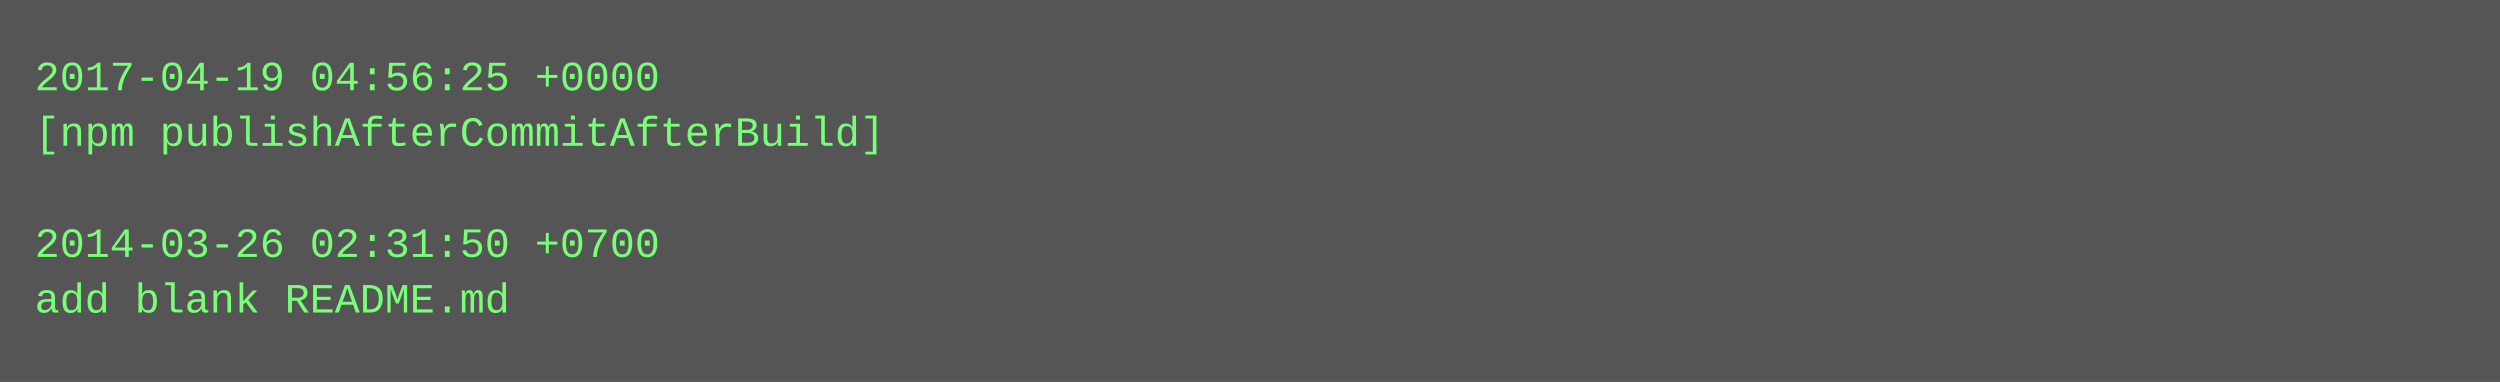
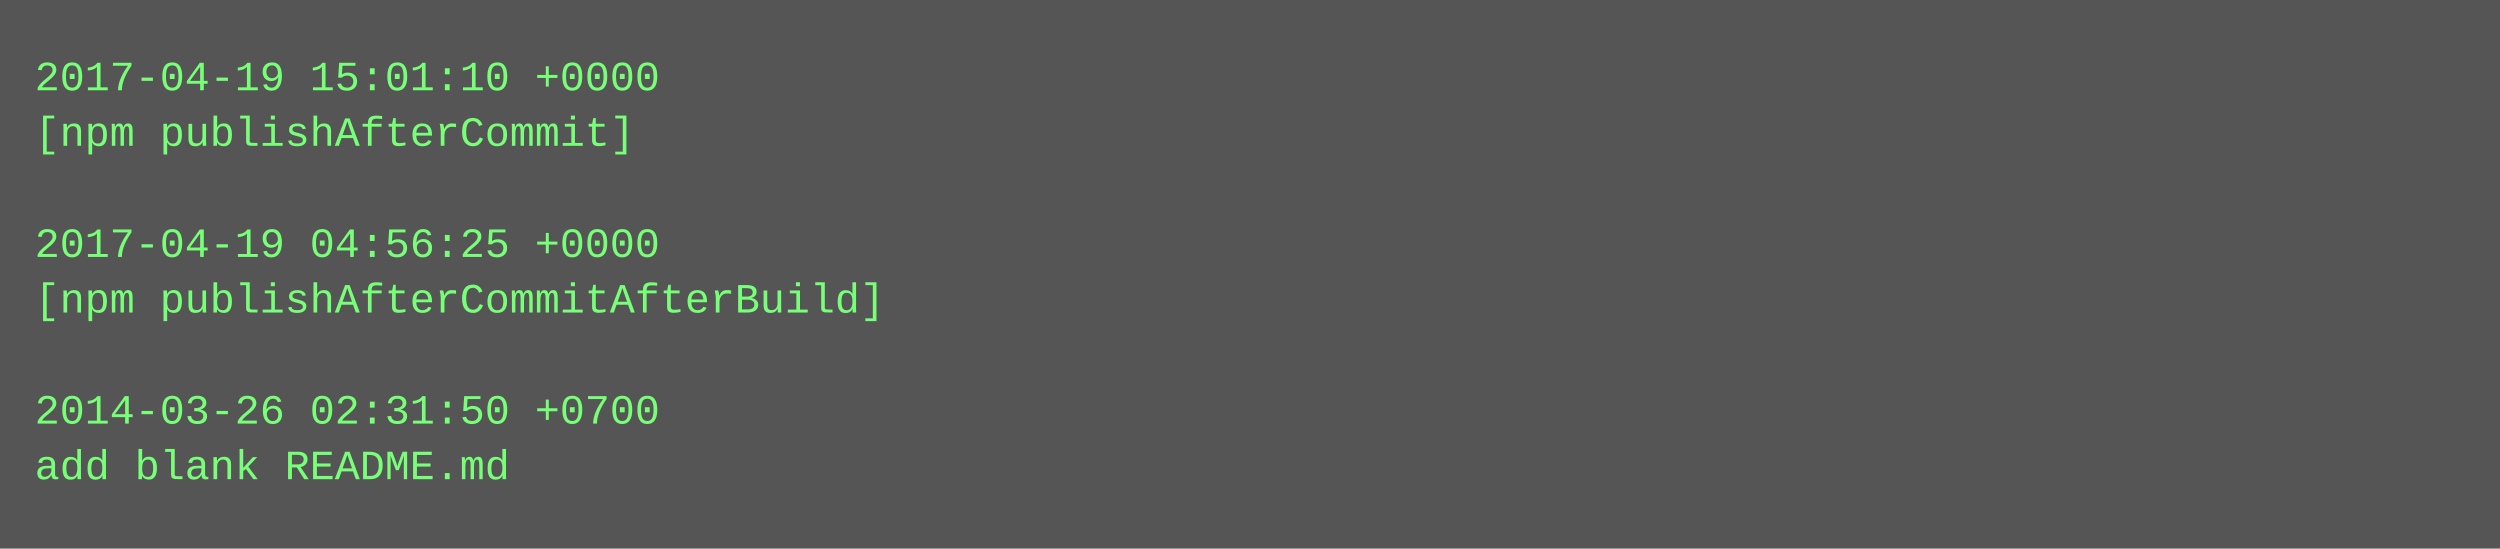
- <svg xmlns="http://www.w3.org/2000/svg" height="110" width="720">
-   <rect height="110" fill="#555" width="720" />
+ <svg xmlns="http://www.w3.org/2000/svg" height="158" width="720">
+   <rect height="158" fill="#555" width="720" />
  <text fill="#7f7" font-family="Courier New" font-size="12" xml:space="preserve">
-     <tspan x="10" y="26">2017-04-19 04:56:25 +0000</tspan>
-     <tspan x="10" y="42">[npm publishAfterCommitAfterBuild]</tspan>
+     <tspan x="10" y="26">2017-04-19 15:01:10 +0000</tspan>
+     <tspan x="10" y="42">[npm publishAfterCommit]</tspan>
    <tspan x="10" y="58" />
-     <tspan x="10" y="74">2014-03-26 02:31:50 +0700</tspan>
-     <tspan x="10" y="90">add blank README.md</tspan>
+     <tspan x="10" y="74">2017-04-19 04:56:25 +0000</tspan>
+     <tspan x="10" y="90">[npm publishAfterCommitAfterBuild]</tspan>
+     <tspan x="10" y="106" />
+     <tspan x="10" y="122">2014-03-26 02:31:50 +0700</tspan>
+     <tspan x="10" y="138">add blank README.md</tspan>
  </text>
</svg>
